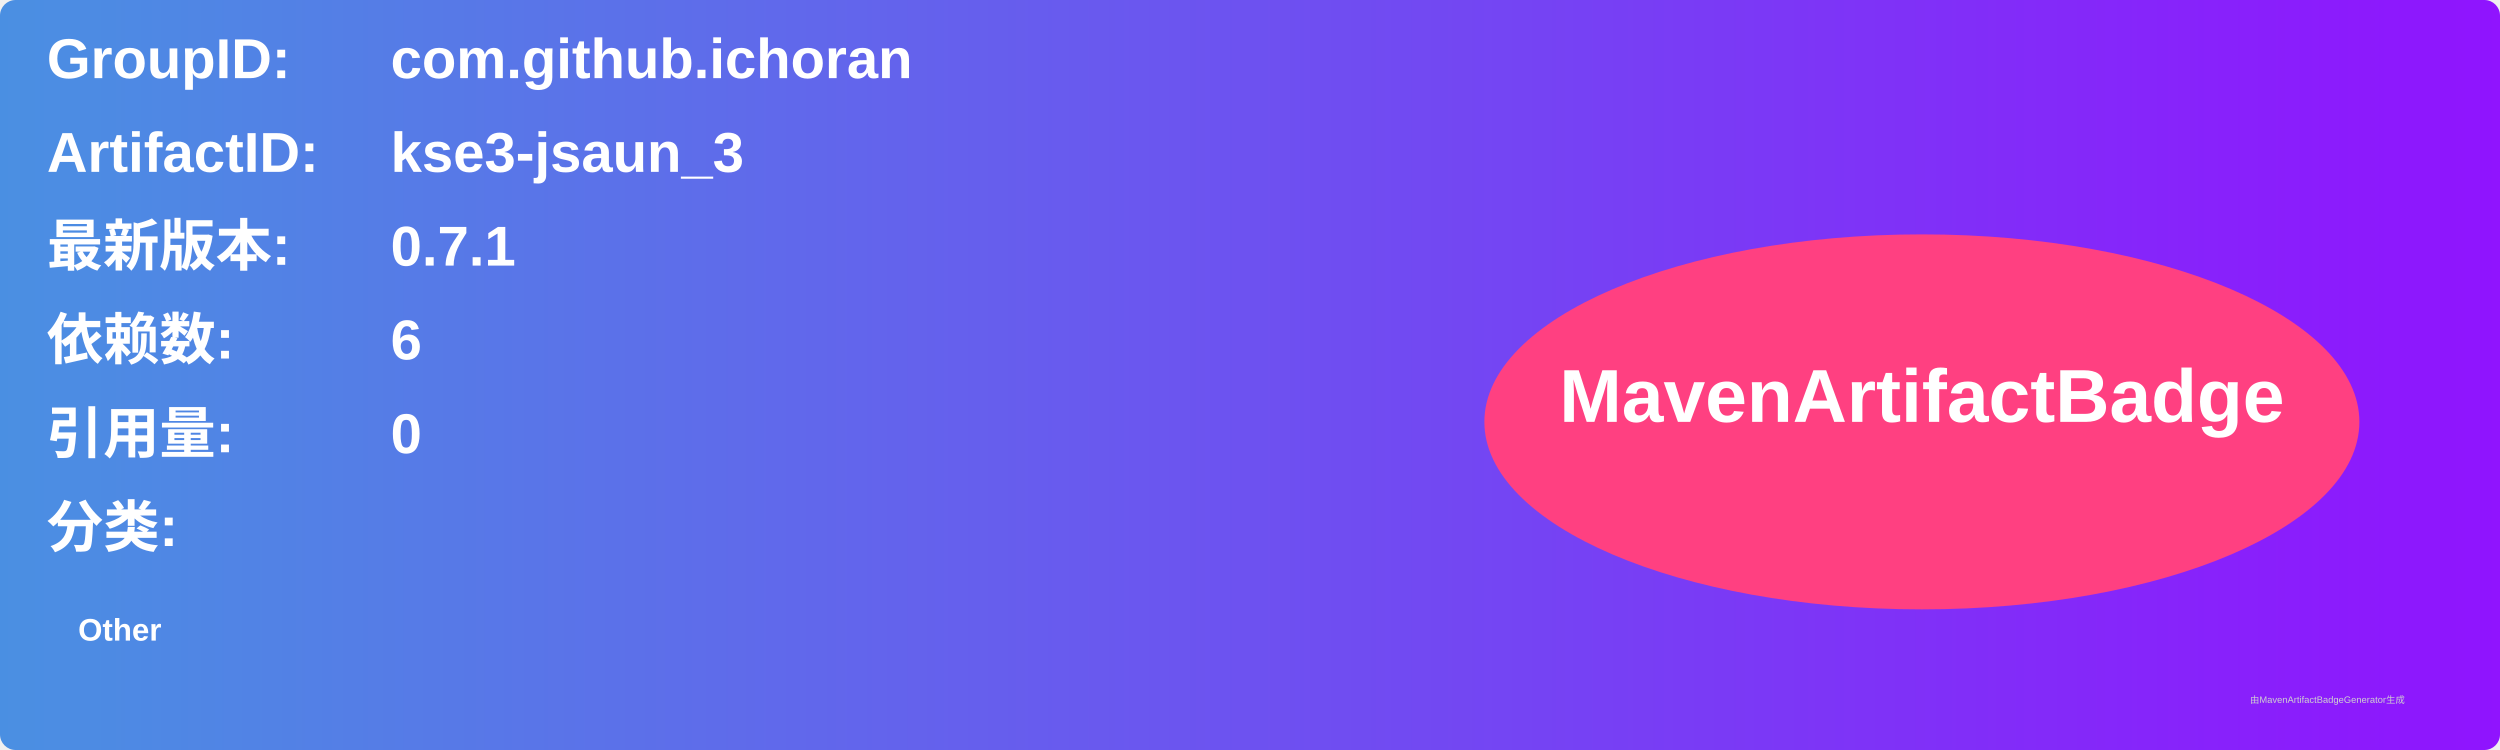
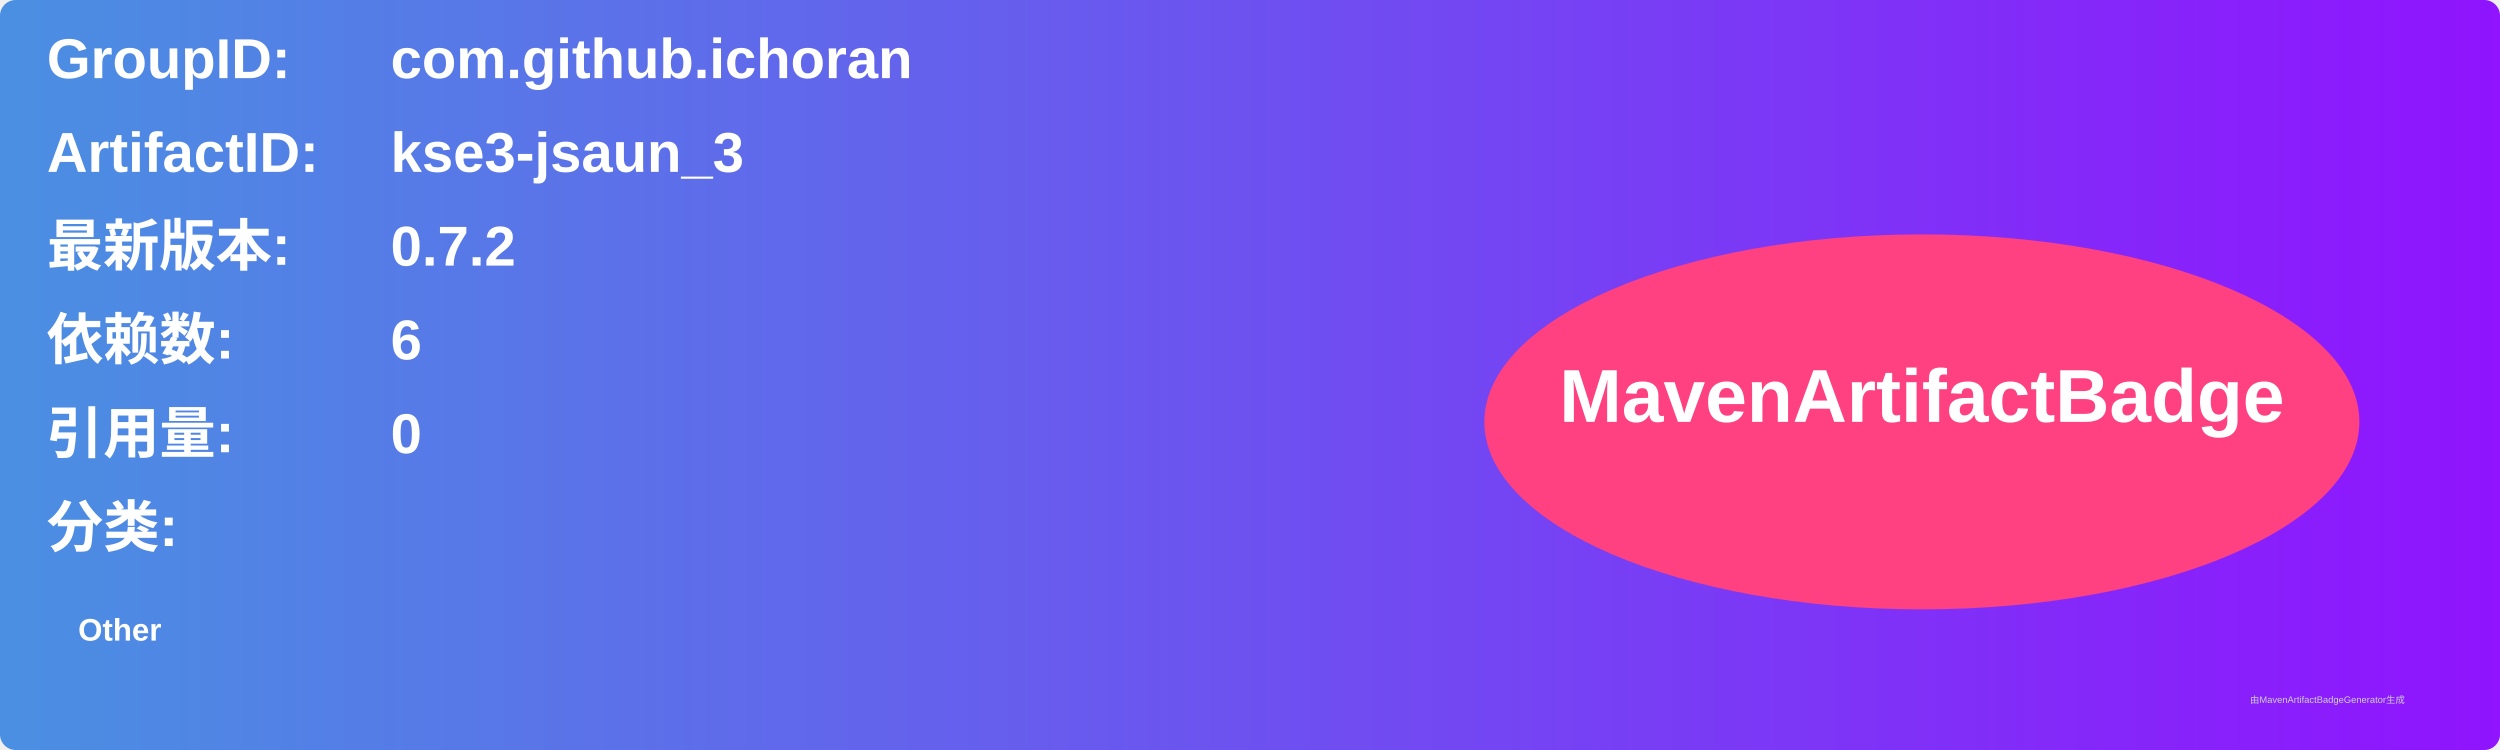
<svg xmlns="http://www.w3.org/2000/svg" width="800" height="240" viewBox="0 0 800 240">
  <linearGradient id="grad" x1="0%" y1="0%" x2="100%" y2="0%">
    <stop offset="0%" stop-color="#4a90e2" />
    <stop offset="100%" stop-color="#9013fe" />
  </linearGradient>
  <rect width="100%" height="100%" rx="5" ry="5" fill="url(#grad)" />
  <g transform="translate(15, 15)">
    <text x="0" y="10" font-family="Arial" font-size="18" fill="white" font-weight="bold" width="260">GroupID:</text>
    <text x="110" y="10" font-family="Arial" font-size="18" fill="white" font-weight="bold" width="460">com.github.ichoran</text>
    <text x="0" y="40" font-family="Arial" font-size="18" fill="white" font-weight="bold" width="260">ArtifactID:</text>
    <text x="110" y="40" font-family="Arial" font-size="18" fill="white" font-weight="bold" width="460">kse3-jsaun_3</text>
    <text x="0" y="70" font-family="Arial" font-size="18" fill="white" font-weight="bold">最新版本:</text>
    <text x="110" y="70" font-family="Arial" font-size="18" fill="white" font-weight="bold">
-       <tspan font-weight="bold">0.7.1</tspan>
+       <tspan font-weight="bold">0.7.2</tspan>
    </text>
    <text x="0" y="100" font-family="Arial" font-size="18" fill="white" font-weight="bold">依赖数: </text>
    <text x="110" y="100" font-family="Arial" font-size="18" fill="white">
      <tspan font-weight="bold">6</tspan>
    </text>
    <text x="0" y="130" font-family="Arial" font-size="18" fill="white" font-weight="bold">引用量: </text>
    <text x="110" y="130" font-family="Arial" font-size="18" fill="white">
      <tspan font-weight="bold">0</tspan>
    </text>
    <text x="0" y="160" font-family="Arial" font-size="18" fill="white" font-weight="bold">分类:</text>
    <text x="10" y="190" font-family="Arial" font-size="10" fill="white">
      <tspan font-weight="bold">Other</tspan>
    </text>
    <ellipse cx="600" cy="120" rx="140" ry="60" fill="#ff4081" />
    <text x="600" y="120" text-anchor="middle" font-family="Arial" font-size="24" fill="white" font-weight="bold">MavenArtifactBadge</text>
  </g>
  <text x="720" y="225" font-family="Arial" font-size="3" fill="#d0d0d0">由MavenArtifactBadgeGenerator生成</text>
</svg>
